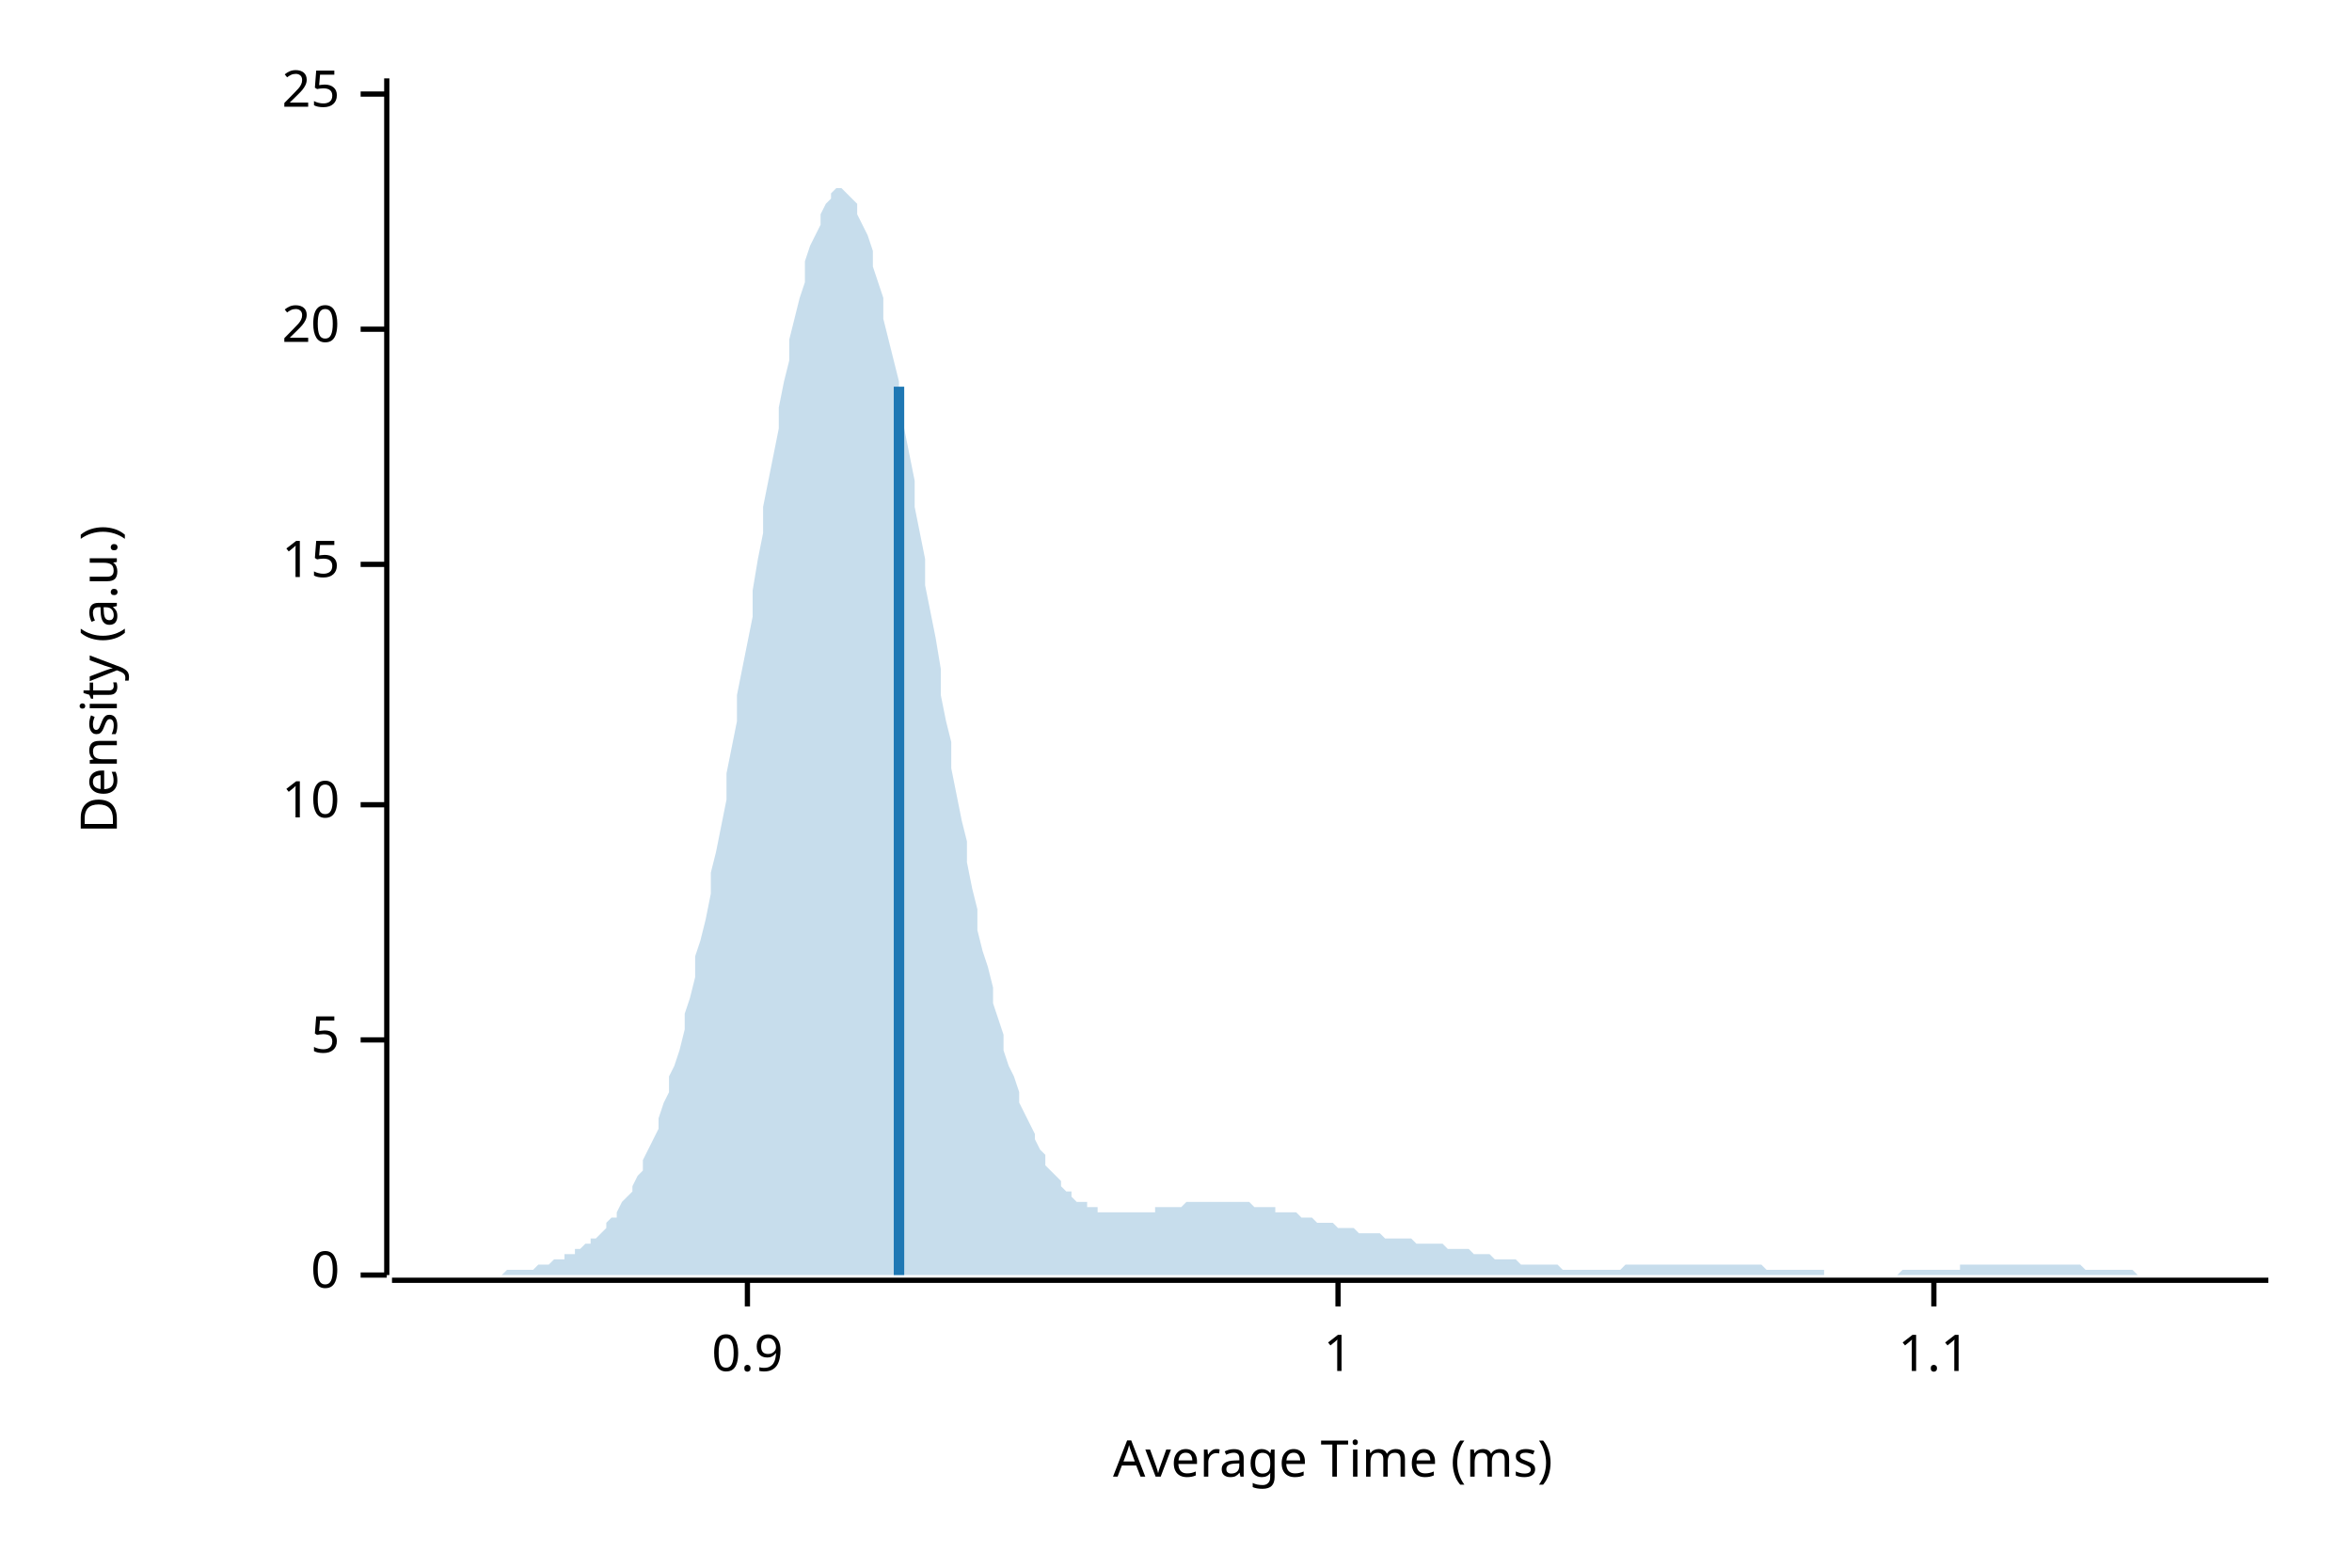
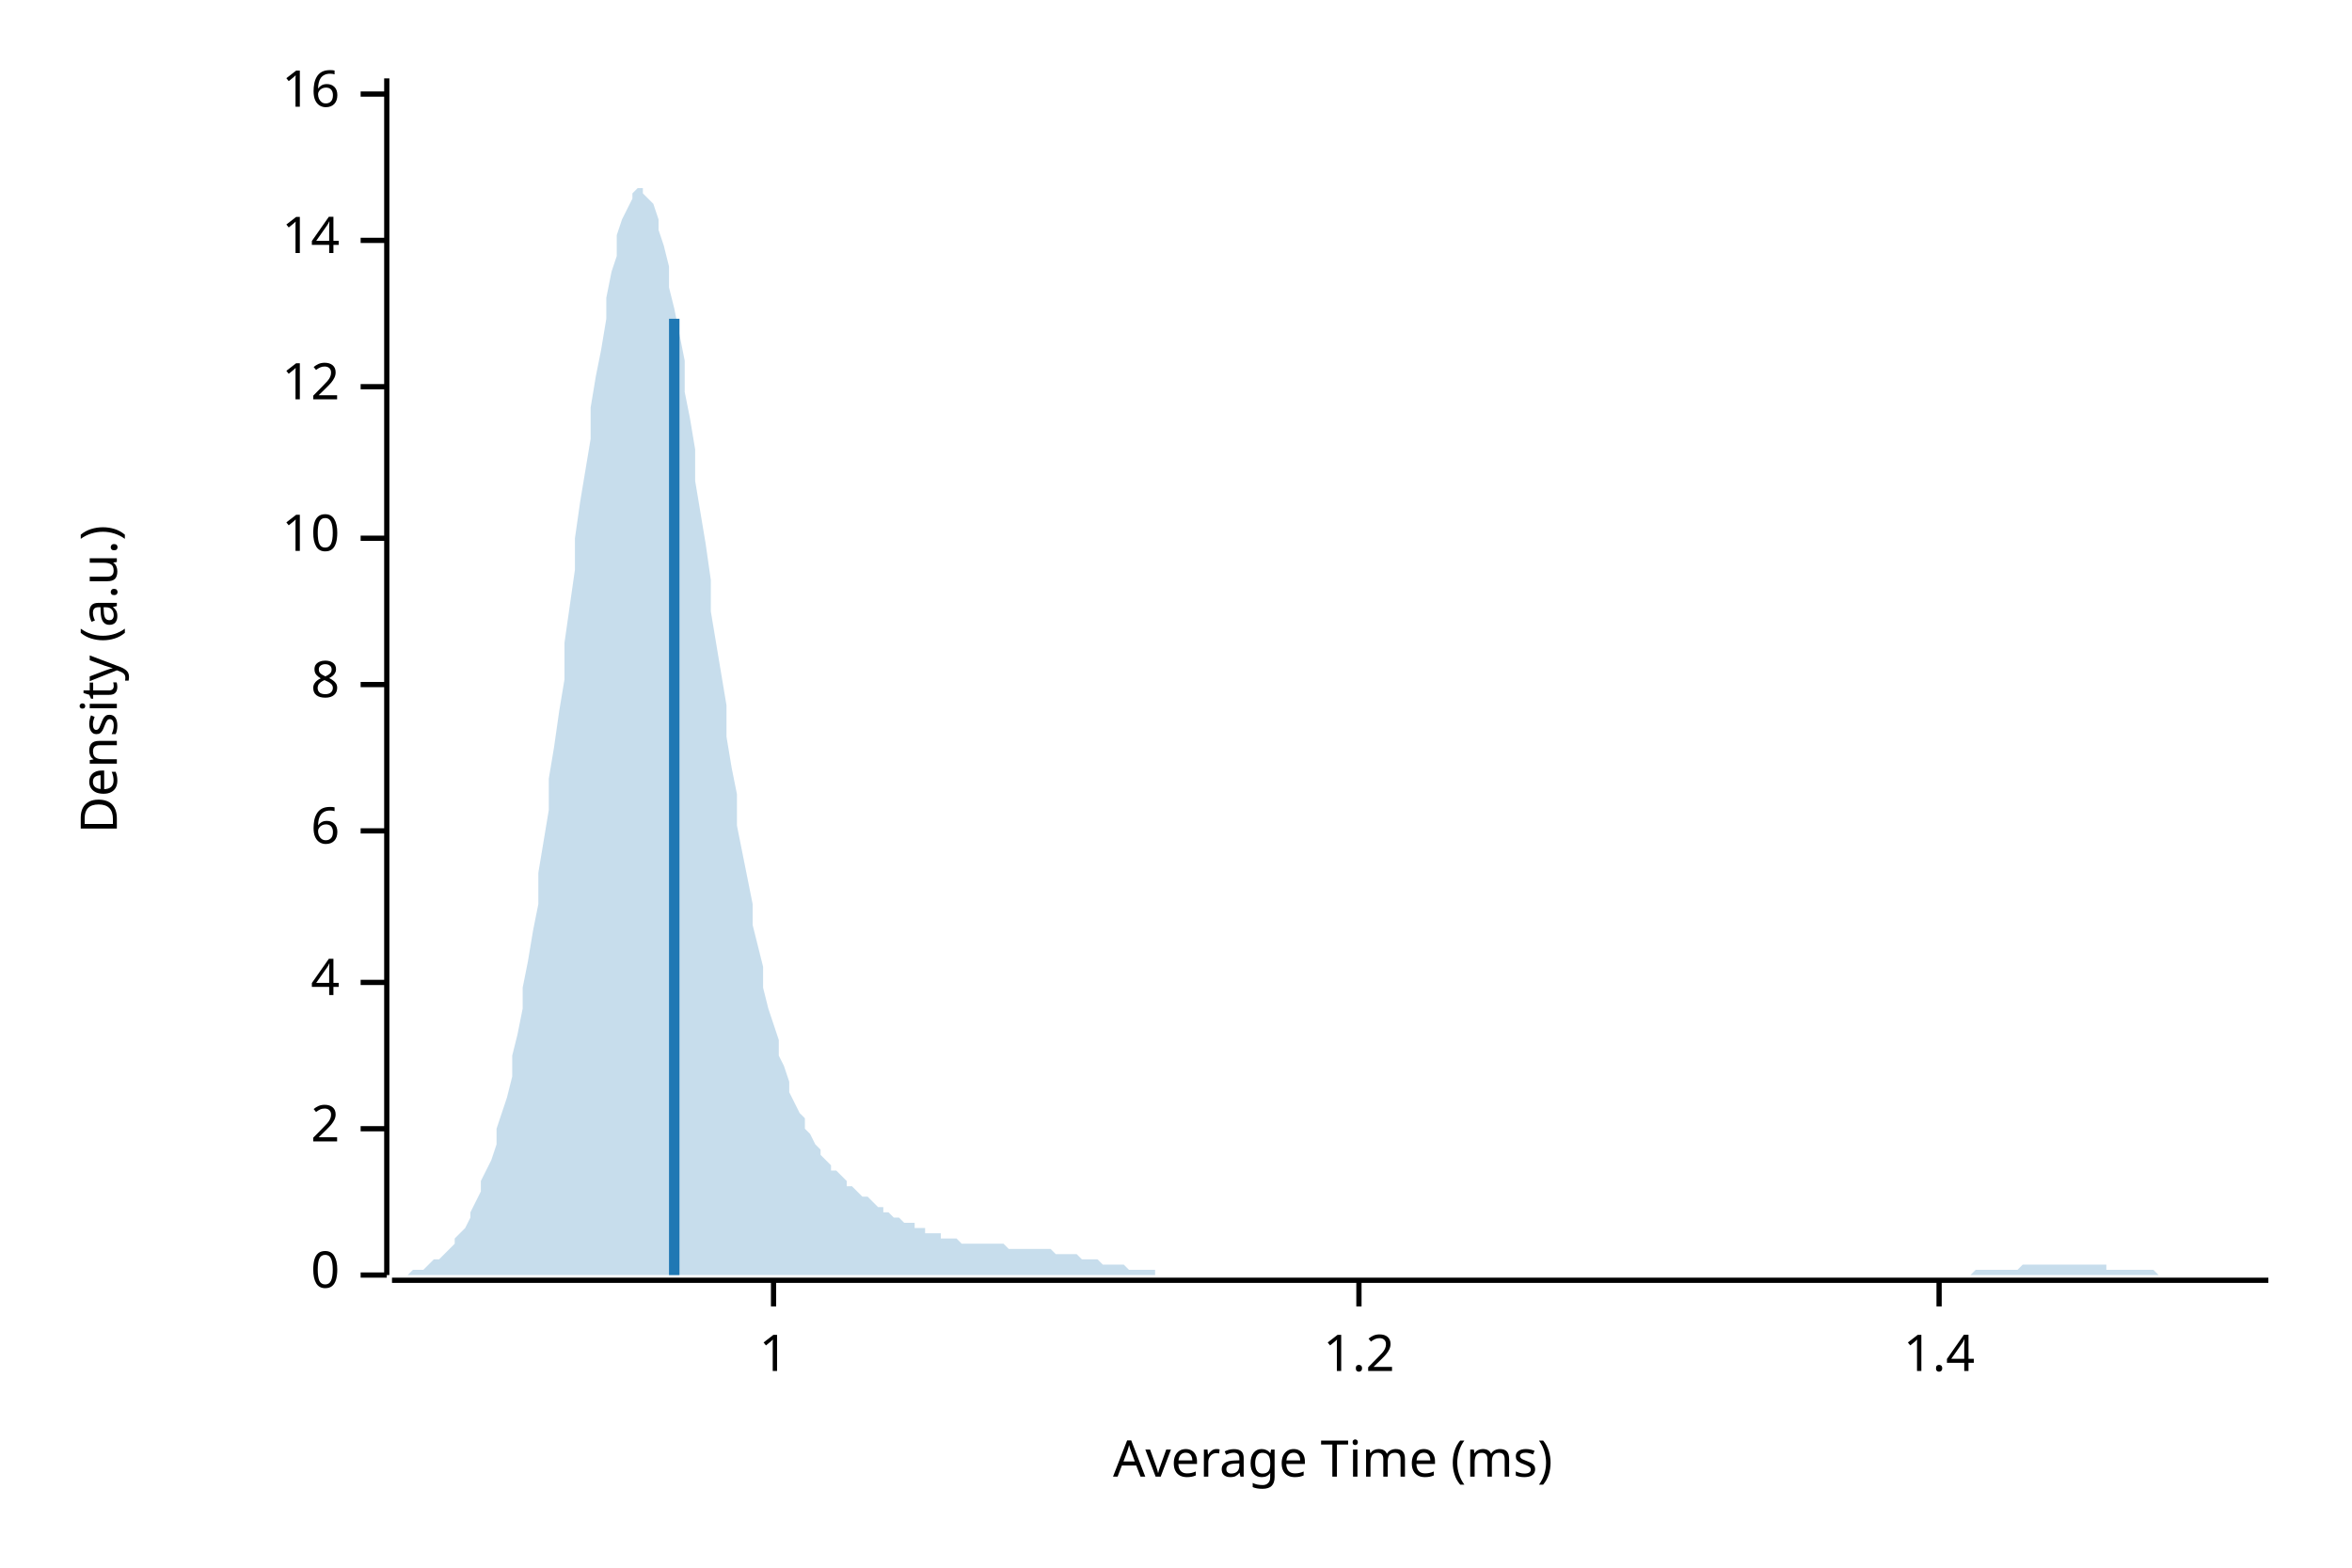
<svg xmlns="http://www.w3.org/2000/svg" width="450" height="300" viewBox="0 0 450 300">
  <text x="15" y="130" dy="0.76em" text-anchor="middle" font-family="sans-serif" font-size="9.677" opacity="1" fill="#000000" transform="rotate(270, 15, 130)">
Density (a.u.)
</text>
  <text x="255" y="285" dy="-0.5ex" text-anchor="middle" font-family="sans-serif" font-size="9.677" opacity="1" fill="#000000">
Average Time (ms)
</text>
  <polyline fill="none" opacity="1" stroke="#000000" stroke-width="1" points="74,15 74,244 " />
  <text x="65" y="244" dy="0.5ex" text-anchor="end" font-family="sans-serif" font-size="9.677" opacity="1" fill="#000000">
0
</text>
  <polyline fill="none" opacity="1" stroke="#000000" stroke-width="1" points="69,244 74,244 " />
-   <text x="65" y="199" dy="0.5ex" text-anchor="end" font-family="sans-serif" font-size="9.677" opacity="1" fill="#000000">
- 5
+   <text x="65" y="216" dy="0.5ex" text-anchor="end" font-family="sans-serif" font-size="9.677" opacity="1" fill="#000000">
+ 2
</text>
-   <polyline fill="none" opacity="1" stroke="#000000" stroke-width="1" points="69,199 74,199 " />
-   <text x="65" y="154" dy="0.5ex" text-anchor="end" font-family="sans-serif" font-size="9.677" opacity="1" fill="#000000">
+   <polyline fill="none" opacity="1" stroke="#000000" stroke-width="1" points="69,216 74,216 " />
+   <text x="65" y="188" dy="0.5ex" text-anchor="end" font-family="sans-serif" font-size="9.677" opacity="1" fill="#000000">
+ 4
+ </text>
+   <polyline fill="none" opacity="1" stroke="#000000" stroke-width="1" points="69,188 74,188 " />
+   <text x="65" y="159" dy="0.5ex" text-anchor="end" font-family="sans-serif" font-size="9.677" opacity="1" fill="#000000">
+ 6
+ </text>
+   <polyline fill="none" opacity="1" stroke="#000000" stroke-width="1" points="69,159 74,159 " />
+   <text x="65" y="131" dy="0.5ex" text-anchor="end" font-family="sans-serif" font-size="9.677" opacity="1" fill="#000000">
+ 8
+ </text>
+   <polyline fill="none" opacity="1" stroke="#000000" stroke-width="1" points="69,131 74,131 " />
+   <text x="65" y="103" dy="0.5ex" text-anchor="end" font-family="sans-serif" font-size="9.677" opacity="1" fill="#000000">
10
</text>
-   <polyline fill="none" opacity="1" stroke="#000000" stroke-width="1" points="69,154 74,154 " />
-   <text x="65" y="108" dy="0.5ex" text-anchor="end" font-family="sans-serif" font-size="9.677" opacity="1" fill="#000000">
- 15
+   <polyline fill="none" opacity="1" stroke="#000000" stroke-width="1" points="69,103 74,103 " />
+   <text x="65" y="74" dy="0.5ex" text-anchor="end" font-family="sans-serif" font-size="9.677" opacity="1" fill="#000000">
+ 12
</text>
-   <polyline fill="none" opacity="1" stroke="#000000" stroke-width="1" points="69,108 74,108 " />
-   <text x="65" y="63" dy="0.5ex" text-anchor="end" font-family="sans-serif" font-size="9.677" opacity="1" fill="#000000">
- 20
+   <polyline fill="none" opacity="1" stroke="#000000" stroke-width="1" points="69,74 74,74 " />
+   <text x="65" y="46" dy="0.5ex" text-anchor="end" font-family="sans-serif" font-size="9.677" opacity="1" fill="#000000">
+ 14
</text>
-   <polyline fill="none" opacity="1" stroke="#000000" stroke-width="1" points="69,63 74,63 " />
+   <polyline fill="none" opacity="1" stroke="#000000" stroke-width="1" points="69,46 74,46 " />
  <text x="65" y="18" dy="0.5ex" text-anchor="end" font-family="sans-serif" font-size="9.677" opacity="1" fill="#000000">
- 25
+ 16
</text>
  <polyline fill="none" opacity="1" stroke="#000000" stroke-width="1" points="69,18 74,18 " />
  <polyline fill="none" opacity="1" stroke="#000000" stroke-width="1" points="75,245 434,245 " />
-   <text x="143" y="255" dy="0.76em" text-anchor="middle" font-family="sans-serif" font-size="9.677" opacity="1" fill="#000000">
- 0.9
- </text>
-   <polyline fill="none" opacity="1" stroke="#000000" stroke-width="1" points="143,245 143,250 " />
-   <text x="256" y="255" dy="0.76em" text-anchor="middle" font-family="sans-serif" font-size="9.677" opacity="1" fill="#000000">
+   <text x="148" y="255" dy="0.76em" text-anchor="middle" font-family="sans-serif" font-size="9.677" opacity="1" fill="#000000">
1
</text>
-   <polyline fill="none" opacity="1" stroke="#000000" stroke-width="1" points="256,245 256,250 " />
-   <text x="370" y="255" dy="0.76em" text-anchor="middle" font-family="sans-serif" font-size="9.677" opacity="1" fill="#000000">
- 1.1
+   <polyline fill="none" opacity="1" stroke="#000000" stroke-width="1" points="148,245 148,250 " />
+   <text x="260" y="255" dy="0.76em" text-anchor="middle" font-family="sans-serif" font-size="9.677" opacity="1" fill="#000000">
+ 1.2
</text>
-   <polyline fill="none" opacity="1" stroke="#000000" stroke-width="1" points="370,245 370,250 " />
-   <polygon opacity="0.25" fill="#1F78B4" points="75,244 75,244 76,244 77,244 77,244 78,244 79,244 80,244 80,244 81,244 82,244 82,244 83,244 84,244 85,244 85,244 86,244 87,244 87,244 88,244 89,244 90,244 90,244 91,244 92,244 92,244 93,244 94,244 95,244 95,244 96,244 97,243 98,243 98,243 99,243 100,243 100,243 101,243 102,243 103,242 103,242 104,242 105,242 105,242 106,241 107,241 108,241 108,240 109,240 110,240 110,239 111,239 112,238 113,238 113,237 114,237 115,236 116,235 116,234 117,233 118,233 118,232 119,230 120,229 121,228 121,227 122,225 123,224 123,222 124,220 125,218 126,216 126,214 127,211 128,209 128,206 129,204 130,201 131,197 131,194 132,191 133,187 133,183 134,180 135,176 136,171 136,167 137,163 138,158 139,153 139,148 140,143 141,138 141,133 142,128 143,123 144,118 144,113 145,107 146,102 146,97 147,92 148,87 149,82 149,78 150,73 151,69 151,65 152,61 153,57 154,54 154,50 155,47 156,45 157,43 157,41 158,39 159,38 159,37 160,36 161,36 162,37 162,37 163,38 164,39 164,41 165,43 166,45 167,48 167,51 168,54 169,57 169,61 170,65 171,69 172,73 172,78 173,82 174,87 175,92 175,97 176,102 177,107 177,112 178,117 179,122 180,128 180,133 181,138 182,142 182,147 183,152 184,157 185,161 185,165 186,170 187,174 187,178 188,182 189,185 190,189 190,192 191,195 192,198 192,201 193,204 194,206 195,209 195,211 196,213 197,215 198,217 198,218 199,220 200,221 200,223 201,224 202,225 203,226 203,227 204,228 205,228 205,229 206,230 207,230 208,230 208,231 209,231 210,231 210,232 211,232 212,232 213,232 213,232 214,232 215,232 216,232 216,232 217,232 218,232 218,232 219,232 220,232 221,232 221,231 222,231 223,231 223,231 224,231 225,231 226,231 226,231 227,230 228,230 228,230 229,230 230,230 231,230 231,230 232,230 233,230 233,230 234,230 235,230 236,230 236,230 237,230 238,230 239,230 239,230 240,231 241,231 241,231 242,231 243,231 244,231 244,232 245,232 246,232 246,232 247,232 248,232 249,233 249,233 250,233 251,233 251,233 252,234 253,234 254,234 254,234 255,234 256,235 257,235 257,235 258,235 259,235 259,235 260,236 261,236 262,236 262,236 263,236 264,236 264,236 265,237 266,237 267,237 267,237 268,237 269,237 269,237 270,237 271,238 272,238 272,238 273,238 274,238 275,238 275,238 276,238 277,239 277,239 278,239 279,239 280,239 280,239 281,239 282,240 282,240 283,240 284,240 285,240 285,240 286,241 287,241 287,241 288,241 289,241 290,241 290,241 291,242 292,242 292,242 293,242 294,242 295,242 295,242 296,242 297,242 298,242 298,242 299,243 300,243 300,243 301,243 302,243 303,243 303,243 304,243 305,243 305,243 306,243 307,243 308,243 308,243 309,243 310,243 310,243 311,242 312,242 313,242 313,242 314,242 315,242 316,242 316,242 317,242 318,242 318,242 319,242 320,242 321,242 321,242 322,242 323,242 323,242 324,242 325,242 326,242 326,242 327,242 328,242 328,242 329,242 330,242 331,242 331,242 332,242 333,242 333,242 334,242 335,242 336,242 336,242 337,242 338,243 339,243 339,243 340,243 341,243 341,243 342,243 343,243 344,243 344,243 345,243 346,243 346,243 347,243 348,243 349,243 349,244 350,244 351,244 351,244 352,244 353,244 354,244 354,244 355,244 356,244 357,244 357,244 358,244 359,244 359,244 360,244 361,244 362,244 362,244 363,244 364,243 364,243 365,243 366,243 367,243 367,243 368,243 369,243 369,243 370,243 371,243 372,243 372,243 373,243 374,243 375,243 375,242 376,242 377,242 377,242 378,242 379,242 380,242 380,242 381,242 382,242 382,242 383,242 384,242 385,242 385,242 386,242 387,242 387,242 388,242 389,242 390,242 390,242 391,242 392,242 392,242 393,242 394,242 395,242 395,242 396,242 397,242 398,242 398,242 399,243 400,243 400,243 401,243 402,243 403,243 403,243 404,243 405,243 405,243 406,243 407,243 408,243 408,243 409,244 410,244 410,244 411,244 412,244 413,244 413,244 414,244 415,244 416,244 416,244 417,244 418,244 418,244 419,244 420,244 421,244 421,244 422,244 423,244 423,244 424,244 425,244 426,244 426,244 427,244 428,244 428,244 429,244 430,244 431,244 431,244 432,244 433,244 434,244 434,244 75,244 " />
-   <polyline fill="none" opacity="1" stroke="#1F78B4" stroke-width="2" points="172,244 172,74 " />
+   <polyline fill="none" opacity="1" stroke="#000000" stroke-width="1" points="260,245 260,250 " />
+   <text x="371" y="255" dy="0.76em" text-anchor="middle" font-family="sans-serif" font-size="9.677" opacity="1" fill="#000000">
+ 1.4
+ </text>
+   <polyline fill="none" opacity="1" stroke="#000000" stroke-width="1" points="371,245 371,250 " />
+   <polygon opacity="0.25" fill="#1F78B4" points="75,244 75,244 76,244 77,244 77,244 78,244 79,243 80,243 80,243 81,243 82,242 82,242 83,241 84,241 85,240 85,240 86,239 87,238 87,237 88,236 89,235 90,233 90,232 91,230 92,228 92,226 93,224 94,222 95,219 95,216 96,213 97,210 98,206 98,202 99,198 100,193 100,189 101,184 102,178 103,173 103,167 104,161 105,155 105,149 106,143 107,136 108,130 108,123 109,116 110,109 110,103 111,96 112,90 113,84 113,78 114,72 115,67 116,61 116,57 117,52 118,49 118,45 119,42 120,40 121,38 121,37 122,36 123,36 123,37 124,38 125,39 126,42 126,44 127,47 128,51 128,55 129,59 130,64 131,69 131,75 132,80 133,86 133,92 134,98 135,104 136,111 136,117 137,123 138,129 139,135 139,141 140,147 141,152 141,158 142,163 143,168 144,173 144,177 145,181 146,185 146,189 147,193 148,196 149,199 149,202 150,204 151,207 151,209 152,211 153,213 154,214 154,216 155,217 156,219 157,220 157,221 158,222 159,223 159,224 160,224 161,225 162,226 162,227 163,227 164,228 164,228 165,229 166,229 167,230 167,230 168,231 169,231 169,232 170,232 171,233 172,233 172,233 173,234 174,234 175,234 175,235 176,235 177,235 177,236 178,236 179,236 180,236 180,237 181,237 182,237 182,237 183,237 184,238 185,238 185,238 186,238 187,238 187,238 188,238 189,238 190,238 190,238 191,238 192,238 192,238 193,239 194,239 195,239 195,239 196,239 197,239 198,239 198,239 199,239 200,239 200,239 201,239 202,240 203,240 203,240 204,240 205,240 205,240 206,240 207,241 208,241 208,241 209,241 210,241 210,241 211,242 212,242 213,242 213,242 214,242 215,242 216,243 216,243 217,243 218,243 218,243 219,243 220,243 221,243 221,244 222,244 223,244 223,244 224,244 225,244 226,244 226,244 227,244 228,244 228,244 229,244 230,244 231,244 231,244 232,244 233,244 233,244 234,244 235,244 236,244 236,244 237,244 238,244 239,244 239,244 240,244 241,244 241,244 242,244 243,244 244,244 244,244 245,244 246,244 246,244 247,244 248,244 249,244 249,244 250,244 251,244 251,244 252,244 253,244 254,244 254,244 255,244 256,244 257,244 257,244 258,244 259,244 259,244 260,244 261,244 262,244 262,244 263,244 264,244 264,244 265,244 266,244 267,244 267,244 268,244 269,244 269,244 270,244 271,244 272,244 272,244 273,244 274,244 275,244 275,244 276,244 277,244 277,244 278,244 279,244 280,244 280,244 281,244 282,244 282,244 283,244 284,244 285,244 285,244 286,244 287,244 287,244 288,244 289,244 290,244 290,244 291,244 292,244 292,244 293,244 294,244 295,244 295,244 296,244 297,244 298,244 298,244 299,244 300,244 300,244 301,244 302,244 303,244 303,244 304,244 305,244 305,244 306,244 307,244 308,244 308,244 309,244 310,244 310,244 311,244 312,244 313,244 313,244 314,244 315,244 316,244 316,244 317,244 318,244 318,244 319,244 320,244 321,244 321,244 322,244 323,244 323,244 324,244 325,244 326,244 326,244 327,244 328,244 328,244 329,244 330,244 331,244 331,244 332,244 333,244 333,244 334,244 335,244 336,244 336,244 337,244 338,244 339,244 339,244 340,244 341,244 341,244 342,244 343,244 344,244 344,244 345,244 346,244 346,244 347,244 348,244 349,244 349,244 350,244 351,244 351,244 352,244 353,244 354,244 354,244 355,244 356,244 357,244 357,244 358,244 359,244 359,244 360,244 361,244 362,244 362,244 363,244 364,244 364,244 365,244 366,244 367,244 367,244 368,244 369,244 369,244 370,244 371,244 372,244 372,244 373,244 374,244 375,244 375,244 376,244 377,244 377,244 378,243 379,243 380,243 380,243 381,243 382,243 382,243 383,243 384,243 385,243 385,243 386,243 387,242 387,242 388,242 389,242 390,242 390,242 391,242 392,242 392,242 393,242 394,242 395,242 395,242 396,242 397,242 398,242 398,242 399,242 400,242 400,242 401,242 402,242 403,242 403,243 404,243 405,243 405,243 406,243 407,243 408,243 408,243 409,243 410,243 410,243 411,243 412,243 413,244 413,244 414,244 415,244 416,244 416,244 417,244 418,244 418,244 419,244 420,244 421,244 421,244 422,244 423,244 423,244 424,244 425,244 426,244 426,244 427,244 428,244 428,244 429,244 430,244 431,244 431,244 432,244 433,244 434,244 434,244 75,244 " />
+   <polyline fill="none" opacity="1" stroke="#1F78B4" stroke-width="2" points="129,244 129,61 " />
</svg>
